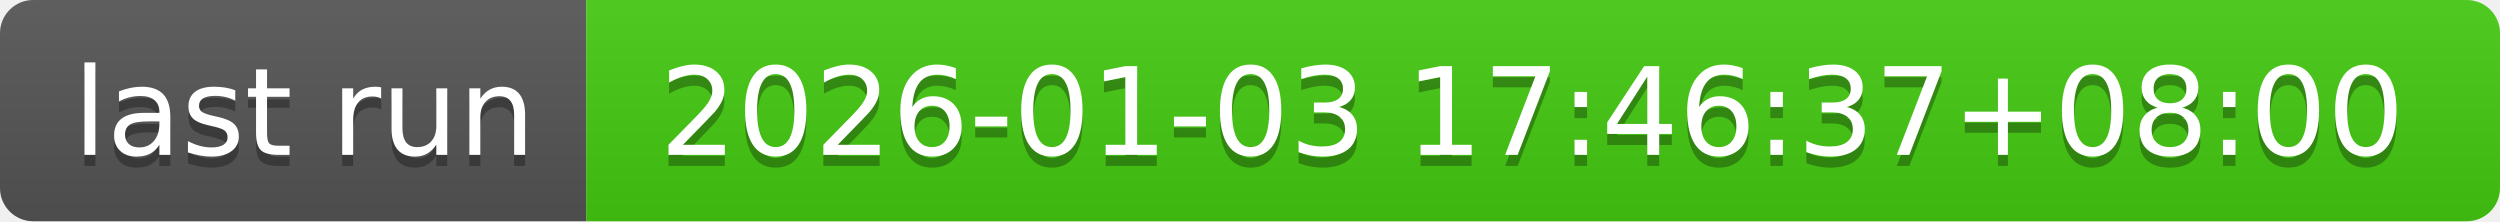
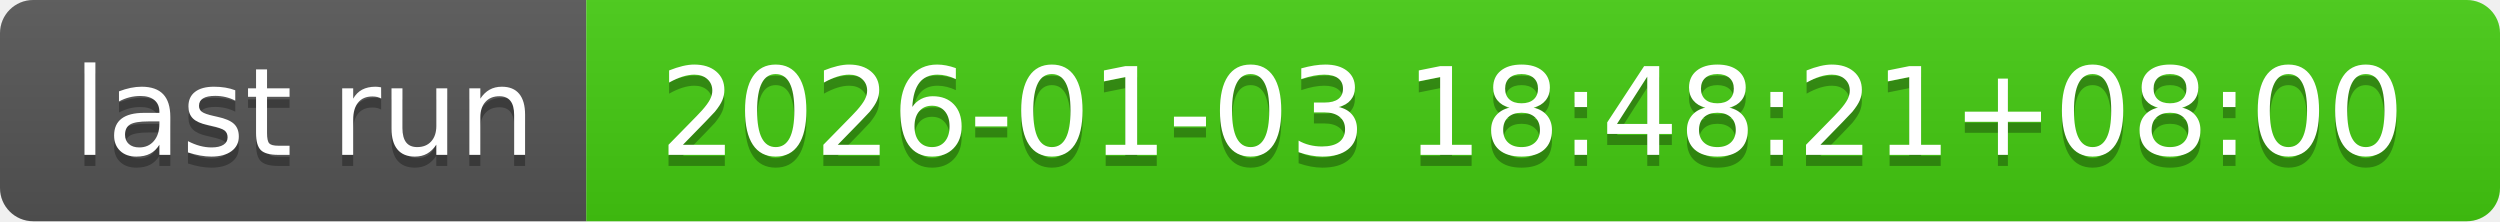
- <svg xmlns="http://www.w3.org/2000/svg" width="226" height="20" role="img" aria-label="last run: 2026-01-03 17:46:37+08:00">
+ <svg xmlns="http://www.w3.org/2000/svg" width="226" height="20" role="img" aria-label="last run: 2026-01-03 18:48:21+08:00">
  <linearGradient id="s" x2="0" y2="100%">
    <stop offset="0" stop-color="#bbb" stop-opacity=".1" />
    <stop offset="1" stop-opacity=".1" />
  </linearGradient>
  <clipPath id="r">
    <rect width="226" height="20" rx="3" fill="#fff" />
  </clipPath>
  <g clip-path="url(#r)">
    <rect width="53" height="20" fill="#555" />
    <rect x="53" width="173" height="20" fill="#4c1" />
    <rect width="226" height="20" fill="url(#s)" />
  </g>
  <g fill="#fff" text-anchor="middle" font-family="Verdana,Geneva,DejaVu Sans,sans-serif" text-rendering="geometricPrecision" font-size="110">
    <text aria-hidden="true" x="275" y="150" fill="#010101" fill-opacity=".3" transform="scale(.1)" textLength="430">last run</text>
    <text x="275" y="140" transform="scale(.1)" fill="#fff" textLength="430">last run</text>
-     <text aria-hidden="true" x="1385" y="150" fill="#010101" fill-opacity=".3" transform="scale(.1)" textLength="1630">2026-01-03 17:46:37+08:00</text>
-     <text x="1385" y="140" transform="scale(.1)" fill="#fff" textLength="1630">2026-01-03 17:46:37+08:00</text>
+     <text aria-hidden="true" x="1385" y="150" fill="#010101" fill-opacity=".3" transform="scale(.1)" textLength="1630">2026-01-03 18:48:21+08:00</text>
+     <text x="1385" y="140" transform="scale(.1)" fill="#fff" textLength="1630">2026-01-03 18:48:21+08:00</text>
  </g>
</svg>
